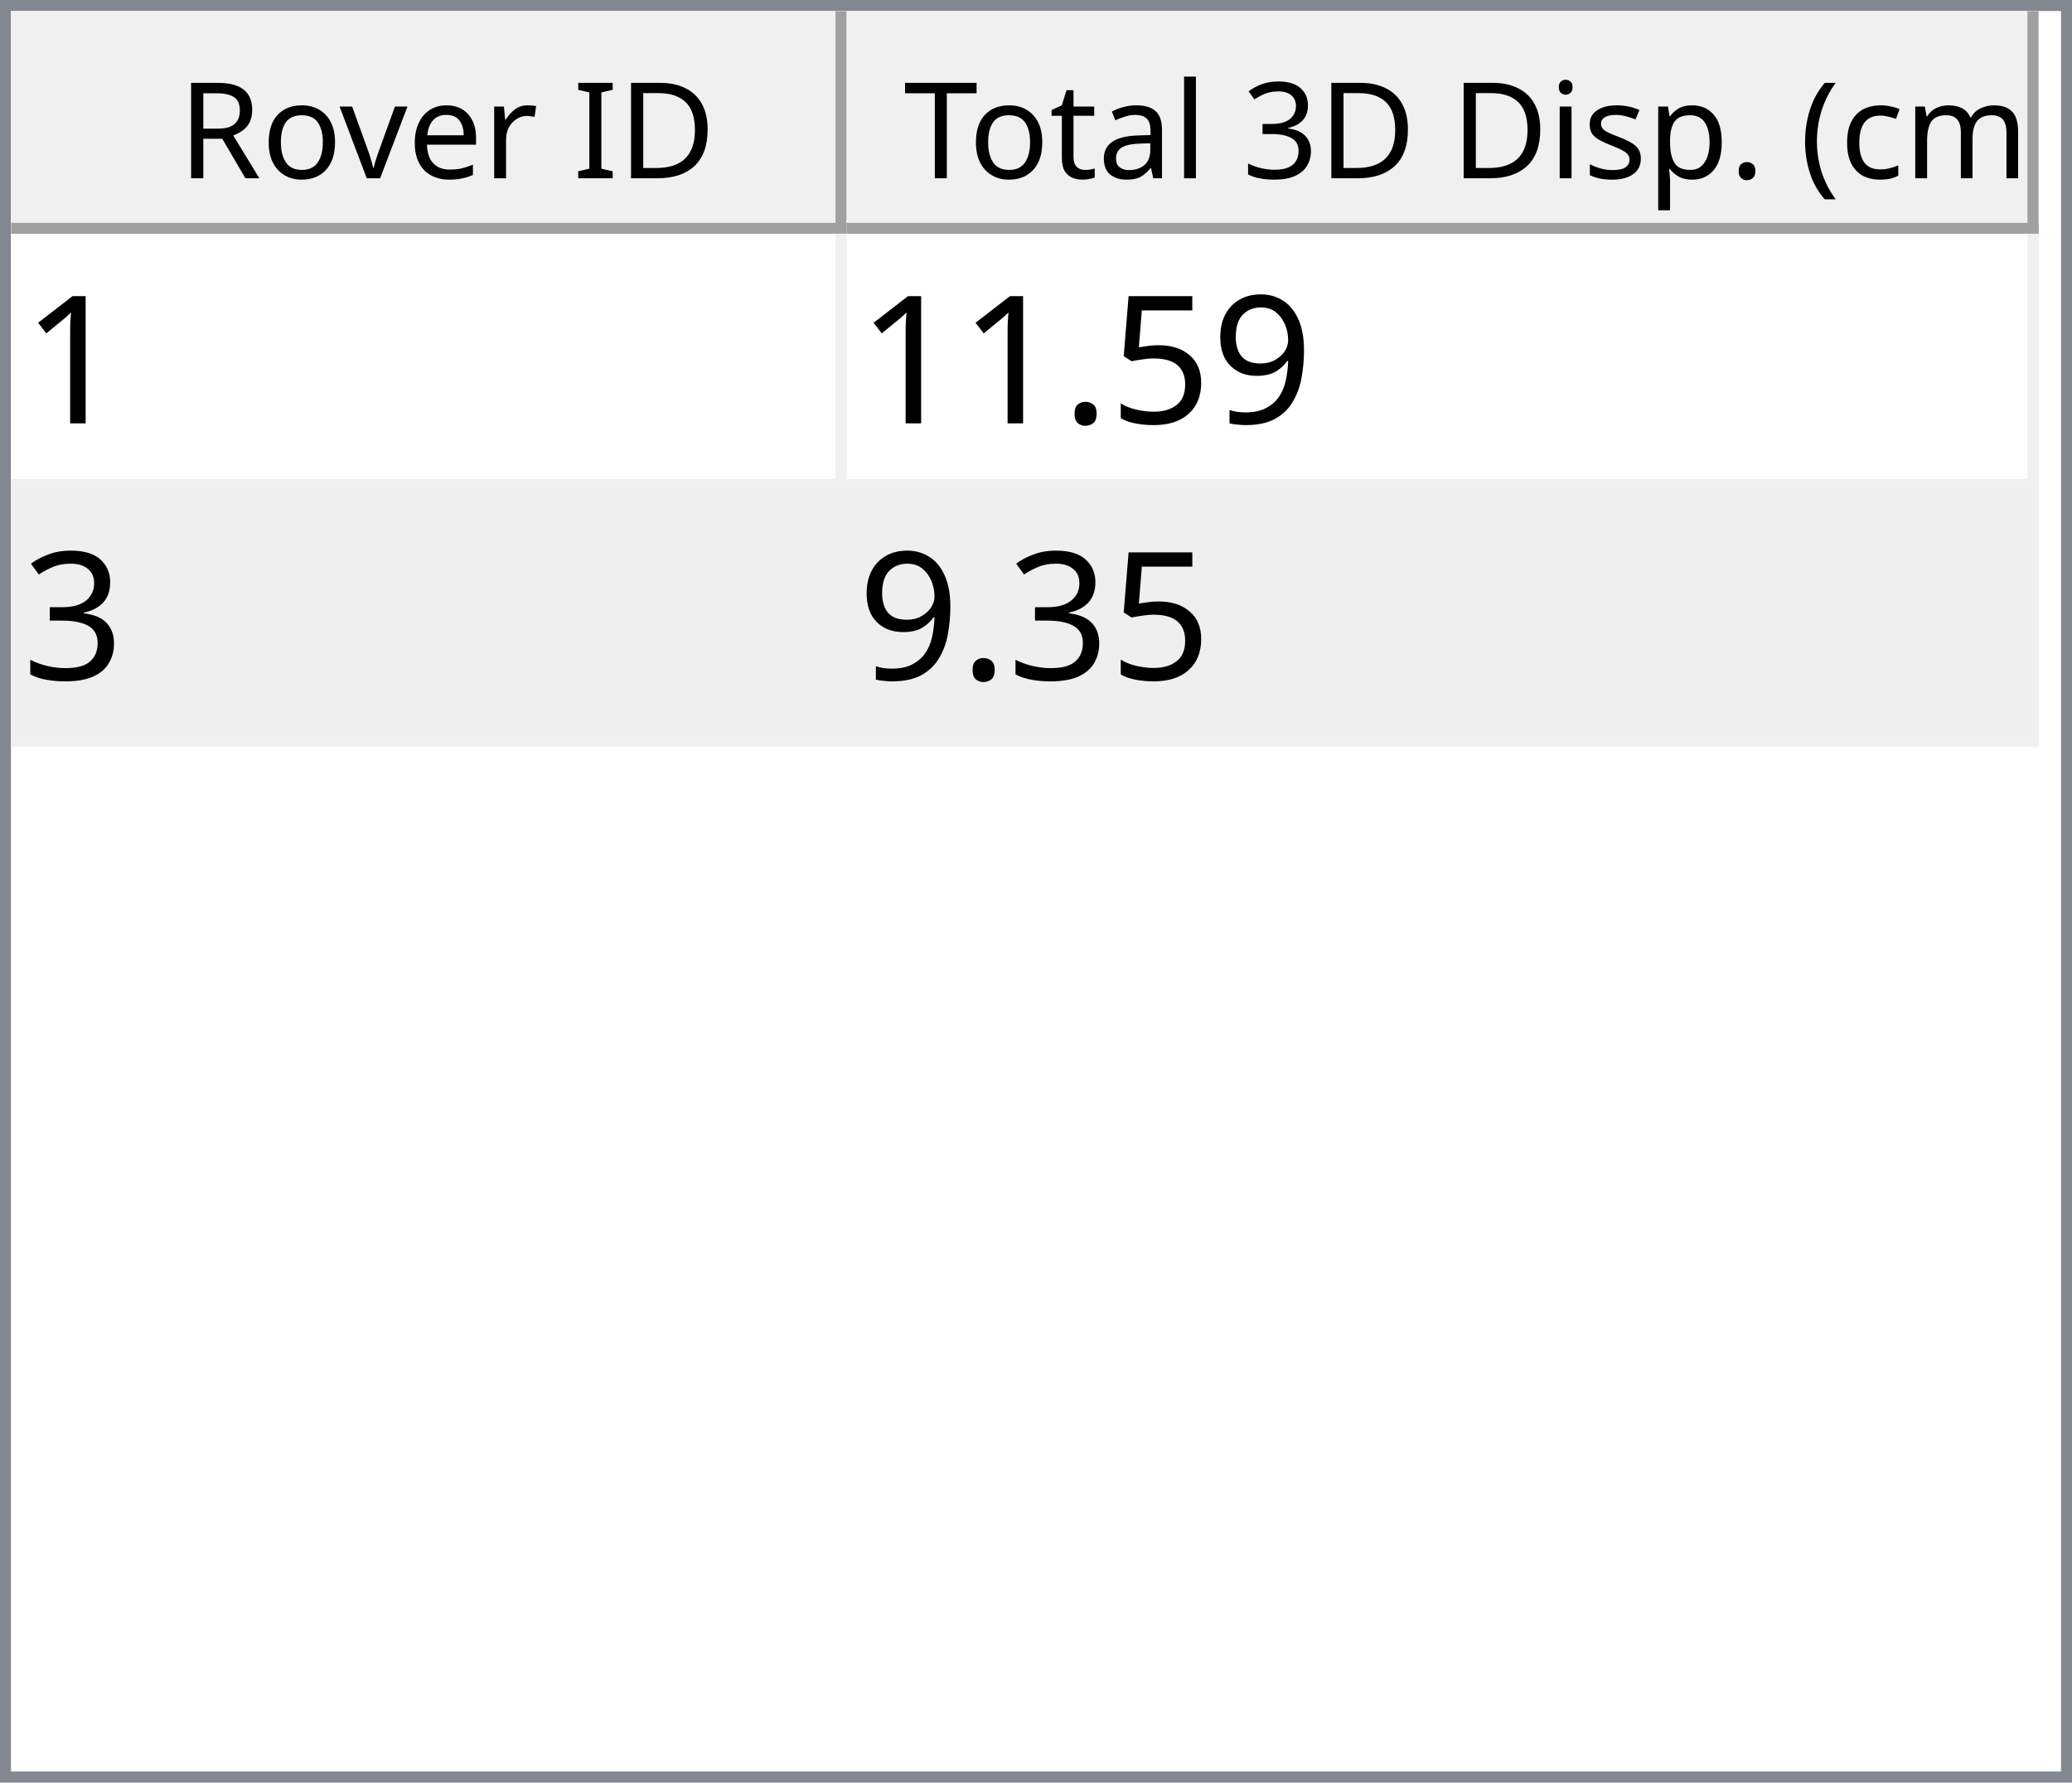
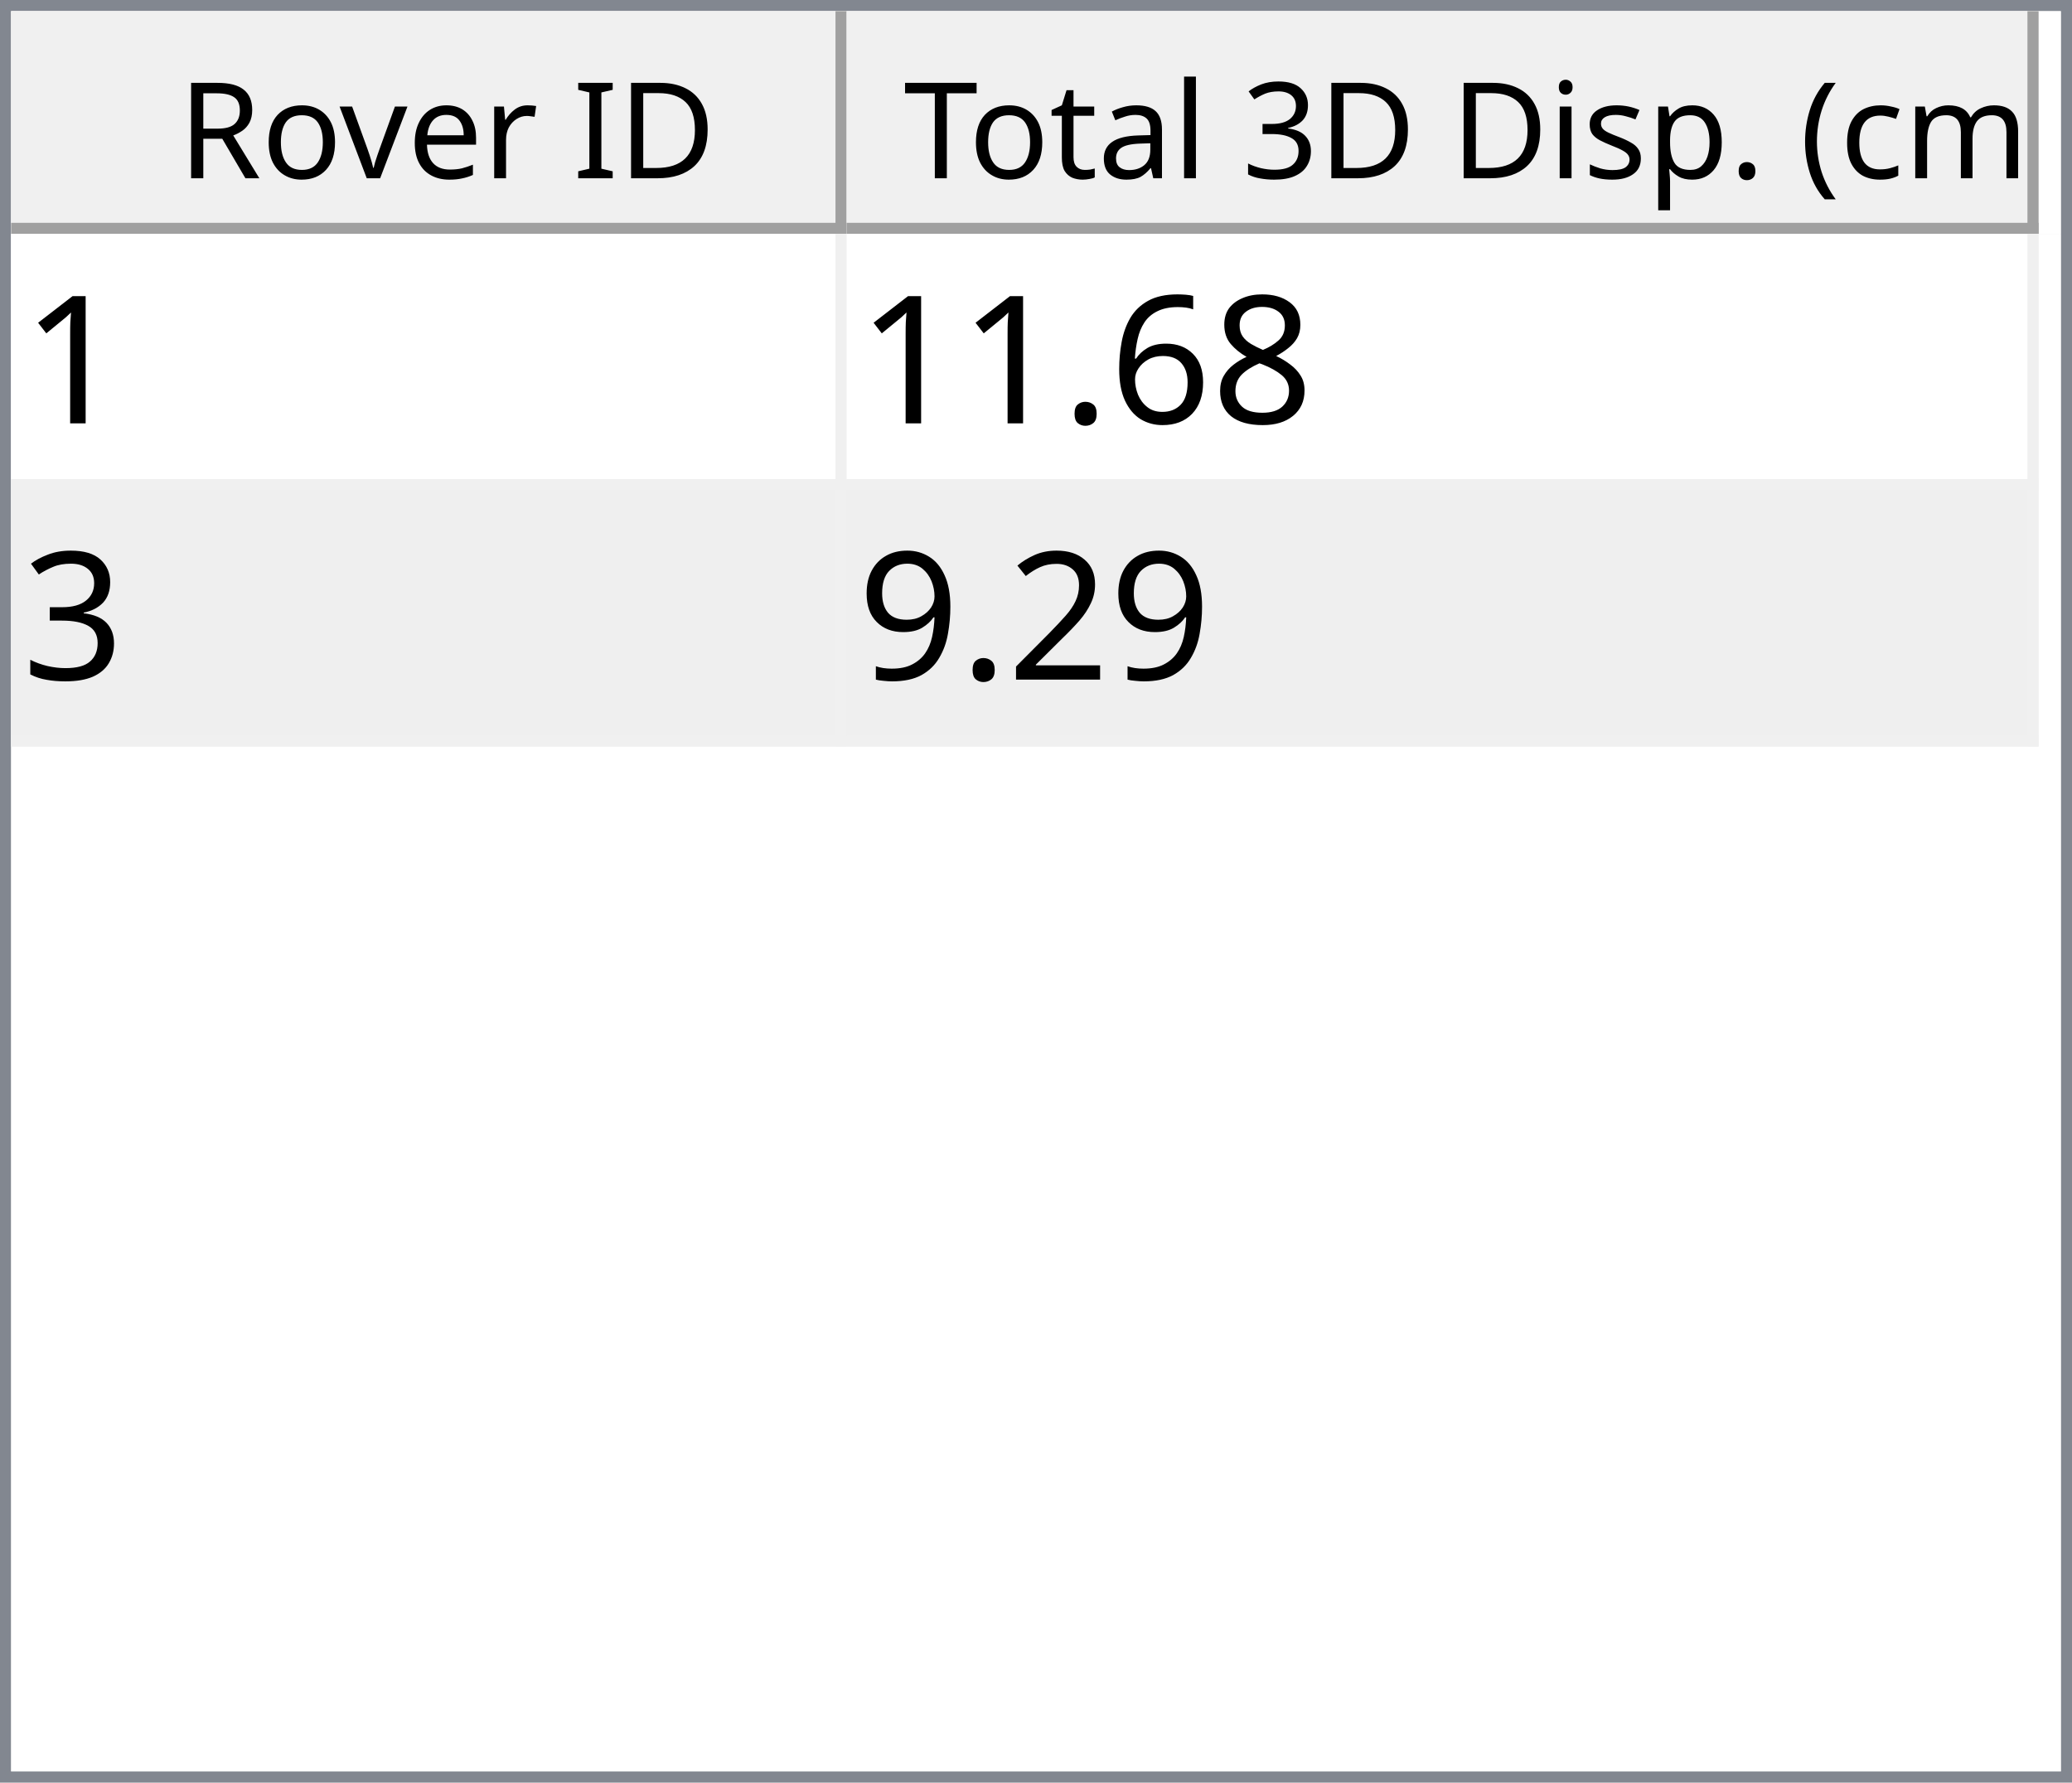
<svg xmlns="http://www.w3.org/2000/svg" style="fill-opacity:1; color-rendering:auto; color-interpolation:auto; text-rendering:auto; stroke:black; stroke-linecap:square; stroke-miterlimit:10; shape-rendering:auto; stroke-opacity:1; fill:black; stroke-dasharray:none; font-weight:normal; stroke-width:1; font-family:'Dialog'; font-style:normal; stroke-linejoin:miter; font-size:12px; stroke-dashoffset:0; image-rendering:auto;" width="186" height="160">
  <defs id="genericDefs" />
  <g>
    <defs id="defs1">
      <clipPath clipPathUnits="userSpaceOnUse" id="clipPath1">
        <path d="M0 0 L186 0 L186 160 L0 160 L0 0 Z" />
      </clipPath>
      <clipPath clipPathUnits="userSpaceOnUse" id="clipPath2">
        <path d="M0 0 L0 160 L186 160 L186 0 Z" />
      </clipPath>
      <clipPath clipPathUnits="userSpaceOnUse" id="clipPath3">
        <path d="M0 0 L0 20 L184 20 L184 0 Z" />
      </clipPath>
      <clipPath clipPathUnits="userSpaceOnUse" id="clipPath4">
        <path d="M0 0 L0 20 L75 20 L75 0 Z" />
      </clipPath>
      <clipPath clipPathUnits="userSpaceOnUse" id="clipPath5">
        <path d="M1 1 L1 19 L74 19 L74 1 Z" />
      </clipPath>
      <clipPath clipPathUnits="userSpaceOnUse" id="clipPath6">
        <path d="M0 0 L0 18 L73 18 L73 0 Z" />
      </clipPath>
      <clipPath clipPathUnits="userSpaceOnUse" id="clipPath7">
        <path d="M-0.5 -0.5 L-0.5 19.5 L74.5 19.5 L74.5 -0.5 Z" />
      </clipPath>
      <clipPath clipPathUnits="userSpaceOnUse" id="clipPath8">
        <path d="M0 0 L0 20 L107 20 L107 0 Z" />
      </clipPath>
      <clipPath clipPathUnits="userSpaceOnUse" id="clipPath9">
        <path d="M1 1 L1 19 L106 19 L106 1 Z" />
      </clipPath>
      <clipPath clipPathUnits="userSpaceOnUse" id="clipPath10">
        <path d="M0 0 L0 18 L105 18 L105 0 Z" />
      </clipPath>
      <clipPath clipPathUnits="userSpaceOnUse" id="clipPath11">
        <path d="M-0.5 -0.5 L-0.5 19.5 L106.5 19.5 L106.5 -0.5 Z" />
      </clipPath>
      <clipPath clipPathUnits="userSpaceOnUse" id="clipPath12">
        <path d="M0 0 L0 138 L184 138 L184 0 Z" />
      </clipPath>
      <clipPath clipPathUnits="userSpaceOnUse" id="clipPath13">
        <path d="M0 0 L0 46 L182 46 L182 0 Z" />
      </clipPath>
      <clipPath clipPathUnits="userSpaceOnUse" id="clipPath14">
        <path d="M-0.5 -0.5 L-0.5 45.5 L181.5 45.5 L181.5 -0.5 Z" />
      </clipPath>
      <clipPath clipPathUnits="userSpaceOnUse" id="clipPath15">
        <path d="M0 0 L0 22 L74 22 L74 0 Z" />
      </clipPath>
      <clipPath clipPathUnits="userSpaceOnUse" id="clipPath16">
        <path d="M0 0 L0 22 L106 22 L106 0 Z" />
      </clipPath>
      <font horiz-adv-x="64.551" id="font1">
        <font-face ascent="107.91" descent="25.098" units-per-em="100" style="font-style:normal; font-family:Segoe UI; font-weight:normal;" />
        <missing-glyph horiz-adv-x="64.551" d="M8.109 0 L8.109 68.266 L56.453 68.266 L56.453 0 L8.109 0 ZM15.328 7.234 L49.219 7.234 L49.219 61.031 L15.328 61.031 L15.328 7.234 Z" />
        <glyph unicode="D" horiz-adv-x="70.117" d="M9.188 0 L9.188 70.016 L28.516 70.016 Q65.531 70.016 65.531 35.891 Q65.531 19.672 55.25 9.836 Q44.969 0 27.734 0 L9.188 0 ZM17.391 62.594 L17.391 7.422 L27.828 7.422 Q41.609 7.422 49.273 14.797 Q56.938 22.172 56.938 35.688 Q56.938 62.594 28.328 62.594 L17.391 62.594 Z" />
        <glyph unicode="I" horiz-adv-x="26.611" d="M17.391 0 L9.188 0 L9.188 70.016 L17.391 70.016 L17.391 0 Z" />
        <glyph unicode=" " horiz-adv-x="27.393" d="" />
        <glyph unicode="r" horiz-adv-x="34.766" d="M34.188 41.891 Q32.078 43.5 28.125 43.5 Q23 43.5 19.555 38.672 Q16.109 33.844 16.109 25.484 L16.109 0 L8.109 0 L8.109 50 L16.109 50 L16.109 39.703 L16.312 39.703 Q18.016 44.969 21.531 47.922 Q25.047 50.875 29.391 50.875 Q32.516 50.875 34.188 50.203 L34.188 41.891 Z" />
        <glyph unicode="e" horiz-adv-x="52.295" d="M48.297 23 L12.984 23 Q13.188 14.656 17.484 10.109 Q21.781 5.562 29.297 5.562 Q37.75 5.562 44.828 11.141 L44.828 3.609 Q38.234 -1.172 27.391 -1.172 Q16.797 -1.172 10.742 5.641 Q4.688 12.453 4.688 24.812 Q4.688 36.469 11.305 43.82 Q17.922 51.172 27.734 51.172 Q37.547 51.172 42.922 44.828 Q48.297 38.484 48.297 27.203 L48.297 23 ZM40.094 29.781 Q40.047 36.719 36.75 40.578 Q33.453 44.438 27.594 44.438 Q21.922 44.438 17.969 40.383 Q14.016 36.328 13.094 29.781 L40.094 29.781 Z" />
        <glyph unicode="v" horiz-adv-x="47.9" d="M47.406 50 L27.484 0 L19.625 0 L0.688 50 L9.469 50 L22.172 13.672 Q23.578 9.672 23.922 6.688 L24.125 6.688 Q24.609 10.453 25.688 13.484 L38.969 50 L47.406 50 Z" />
        <glyph unicode="o" horiz-adv-x="58.594" d="M29 -1.172 Q17.922 -1.172 11.305 5.836 Q4.688 12.844 4.688 24.422 Q4.688 37.016 11.57 44.094 Q18.453 51.172 30.172 51.172 Q41.359 51.172 47.633 44.289 Q53.906 37.406 53.906 25.203 Q53.906 13.234 47.141 6.031 Q40.375 -1.172 29 -1.172 ZM29.594 44.438 Q21.875 44.438 17.383 39.188 Q12.891 33.938 12.891 24.703 Q12.891 15.828 17.43 10.695 Q21.969 5.562 29.594 5.562 Q37.359 5.562 41.531 10.594 Q45.703 15.625 45.703 24.906 Q45.703 34.281 41.531 39.359 Q37.359 44.438 29.594 44.438 Z" />
        <glyph unicode="R" horiz-adv-x="59.814" d="M59.375 0 L49.609 0 L37.891 19.625 Q36.281 22.359 34.766 24.289 Q33.25 26.219 31.664 27.438 Q30.078 28.656 28.25 29.219 Q26.422 29.781 24.125 29.781 L17.391 29.781 L17.391 0 L9.188 0 L9.188 70.016 L30.078 70.016 Q34.672 70.016 38.555 68.867 Q42.438 67.719 45.289 65.375 Q48.141 63.031 49.758 59.547 Q51.375 56.062 51.375 51.375 Q51.375 47.703 50.273 44.656 Q49.172 41.609 47.148 39.211 Q45.125 36.812 42.266 35.133 Q39.406 33.453 35.844 32.516 L35.844 32.328 Q37.594 31.547 38.891 30.547 Q40.188 29.547 41.359 28.18 Q42.531 26.812 43.68 25.078 Q44.828 23.344 46.234 21.047 L59.375 0 ZM17.391 62.594 L17.391 37.203 L28.516 37.203 Q31.594 37.203 34.203 38.133 Q36.812 39.062 38.719 40.797 Q40.625 42.531 41.703 45.047 Q42.781 47.562 42.781 50.688 Q42.781 56.297 39.141 59.445 Q35.5 62.594 28.609 62.594 L17.391 62.594 Z" />
        <glyph unicode=")" horiz-adv-x="30.176" d="M8.297 -15.922 L1.172 -15.922 Q16.406 2.344 16.406 26.812 Q16.406 51.469 1.078 70.016 L8.297 70.016 Q23.531 52.156 23.531 26.703 Q23.531 1.375 8.297 -15.922 Z" />
        <glyph unicode="m" horiz-adv-x="86.133" d="M79.109 0 L71.094 0 L71.094 28.719 Q71.094 37.016 68.531 40.727 Q65.969 44.438 59.906 44.438 Q54.781 44.438 51.195 39.75 Q47.609 35.062 47.609 28.516 L47.609 0 L39.594 0 L39.594 29.688 Q39.594 44.438 28.219 44.438 Q22.953 44.438 19.531 40.016 Q16.109 35.594 16.109 28.516 L16.109 0 L8.109 0 L8.109 50 L16.109 50 L16.109 42.094 L16.312 42.094 Q21.625 51.172 31.844 51.172 Q36.969 51.172 40.773 48.312 Q44.578 45.453 46 40.828 Q51.562 51.172 62.594 51.172 Q79.109 51.172 79.109 30.812 L79.109 0 Z" />
        <glyph unicode="c" horiz-adv-x="46.191" d="M42.188 2.297 Q36.422 -1.172 28.516 -1.172 Q17.828 -1.172 11.258 5.789 Q4.688 12.75 4.688 23.828 Q4.688 36.188 11.766 43.68 Q18.844 51.172 30.672 51.172 Q37.25 51.172 42.281 48.734 L42.281 40.531 Q36.719 44.438 30.375 44.438 Q22.703 44.438 17.797 38.945 Q12.891 33.453 12.891 24.516 Q12.891 15.719 17.508 10.641 Q22.125 5.562 29.891 5.562 Q36.422 5.562 42.188 9.906 L42.188 2.297 Z" />
        <glyph unicode="(" horiz-adv-x="30.176" d="M29.109 -15.922 L21.969 -15.922 Q6.844 1.375 6.844 26.703 Q6.844 52.156 21.969 70.016 L29.203 70.016 Q13.875 51.469 13.875 26.812 Q13.875 2.344 29.109 -15.922 Z" />
        <glyph unicode="." horiz-adv-x="21.68" d="M10.891 -1.078 Q8.641 -1.078 7.055 0.539 Q5.469 2.156 5.469 4.391 Q5.469 6.641 7.055 8.273 Q8.641 9.906 10.891 9.906 Q13.188 9.906 14.797 8.273 Q16.406 6.641 16.406 4.391 Q16.406 2.156 14.797 0.539 Q13.188 -1.078 10.891 -1.078 Z" />
        <glyph unicode="p" horiz-adv-x="58.789" d="M16.312 7.234 L16.109 7.234 L16.109 -23 L8.109 -23 L8.109 50 L16.109 50 L16.109 41.219 L16.312 41.219 Q22.219 51.172 33.594 51.172 Q43.266 51.172 48.688 44.461 Q54.109 37.75 54.109 26.469 Q54.109 13.922 48 6.375 Q41.891 -1.172 31.297 -1.172 Q21.578 -1.172 16.312 7.234 ZM16.109 27.391 L16.109 20.406 Q16.109 14.203 20.141 9.883 Q24.172 5.562 30.375 5.562 Q37.641 5.562 41.773 11.133 Q45.906 16.703 45.906 26.609 Q45.906 34.969 42.047 39.703 Q38.188 44.438 31.594 44.438 Q24.609 44.438 20.359 39.578 Q16.109 34.719 16.109 27.391 Z" />
        <glyph unicode="s" horiz-adv-x="42.432" d="M5.078 1.812 L5.078 10.406 Q11.625 5.562 19.484 5.562 Q30.031 5.562 30.031 12.594 Q30.031 14.594 29.125 15.992 Q28.219 17.391 26.68 18.461 Q25.141 19.531 23.07 20.383 Q21 21.234 18.609 22.172 Q15.281 23.484 12.766 24.828 Q10.25 26.172 8.57 27.859 Q6.891 29.547 6.031 31.695 Q5.172 33.844 5.172 36.719 Q5.172 40.234 6.789 42.945 Q8.406 45.656 11.086 47.484 Q13.766 49.312 17.211 50.242 Q20.656 51.172 24.312 51.172 Q30.812 51.172 35.938 48.922 L35.938 40.828 Q30.422 44.438 23.25 44.438 Q21 44.438 19.195 43.922 Q17.391 43.406 16.094 42.477 Q14.797 41.547 14.086 40.258 Q13.375 38.969 13.375 37.406 Q13.375 35.453 14.086 34.133 Q14.797 32.812 16.164 31.789 Q17.531 30.766 19.484 29.938 Q21.438 29.109 23.922 28.125 Q27.25 26.859 29.883 25.516 Q32.516 24.172 34.375 22.484 Q36.234 20.797 37.234 18.602 Q38.234 16.406 38.234 13.375 Q38.234 9.672 36.602 6.938 Q34.969 4.203 32.234 2.398 Q29.5 0.594 25.93 -0.289 Q22.359 -1.172 18.453 -1.172 Q10.75 -1.172 5.078 1.812 Z" />
        <glyph unicode="i" horiz-adv-x="24.219" d="M12.203 62.703 Q10.062 62.703 8.547 64.164 Q7.031 65.625 7.031 67.875 Q7.031 70.125 8.547 71.609 Q10.062 73.094 12.203 73.094 Q14.406 73.094 15.945 71.609 Q17.484 70.125 17.484 67.875 Q17.484 65.719 15.945 64.211 Q14.406 62.703 12.203 62.703 ZM16.109 0 L8.109 0 L8.109 50 L16.109 50 L16.109 0 Z" />
        <glyph unicode="3" horiz-adv-x="53.906" d="M46.531 19.828 Q46.531 15.094 44.75 11.211 Q42.969 7.328 39.719 4.57 Q36.469 1.812 31.93 0.297 Q27.391 -1.219 21.922 -1.219 Q11.922 -1.219 6 2.594 L6 11.188 Q13.094 5.609 22.219 5.609 Q25.875 5.609 28.828 6.539 Q31.781 7.469 33.906 9.227 Q36.031 10.984 37.18 13.477 Q38.328 15.969 38.328 19.094 Q38.328 32.812 18.797 32.812 L12.984 32.812 L12.984 39.594 L18.5 39.594 Q35.797 39.594 35.797 52.484 Q35.797 64.406 22.609 64.406 Q15.188 64.406 8.688 59.422 L8.688 67.188 Q15.375 71.188 24.609 71.188 Q29 71.188 32.57 69.969 Q36.141 68.75 38.68 66.555 Q41.219 64.359 42.609 61.281 Q44 58.203 44 54.5 Q44 40.672 30.031 36.719 L30.031 36.531 Q33.594 36.141 36.625 34.797 Q39.656 33.453 41.852 31.305 Q44.047 29.156 45.289 26.25 Q46.531 23.344 46.531 19.828 Z" />
        <glyph unicode="l" horiz-adv-x="24.219" d="M16.109 0 L8.109 0 L8.109 74.031 L16.109 74.031 L16.109 0 Z" />
        <glyph unicode="a" horiz-adv-x="50.879" d="M43.891 0 L35.891 0 L35.891 7.812 L35.688 7.812 Q30.469 -1.172 20.312 -1.172 Q12.844 -1.172 8.617 2.781 Q4.391 6.734 4.391 13.281 Q4.391 27.297 20.906 29.594 L35.891 31.688 Q35.891 44.438 25.594 44.438 Q16.547 44.438 9.281 38.281 L9.281 46.484 Q16.656 51.172 26.266 51.172 Q43.891 51.172 43.891 32.516 L43.891 0 ZM35.891 25.297 L23.828 23.641 Q18.266 22.859 15.43 20.875 Q12.594 18.891 12.594 13.875 Q12.594 10.203 15.211 7.883 Q17.828 5.562 22.172 5.562 Q28.125 5.562 32.008 9.742 Q35.891 13.922 35.891 20.312 L35.891 25.297 Z" />
        <glyph unicode="t" horiz-adv-x="33.887" d="M31.297 0.484 Q28.469 -1.078 23.828 -1.078 Q10.688 -1.078 10.688 13.578 L10.688 43.172 L2.094 43.172 L2.094 50 L10.688 50 L10.688 62.203 L18.703 64.797 L18.703 50 L31.297 50 L31.297 43.172 L18.703 43.172 L18.703 14.984 Q18.703 9.969 20.414 7.82 Q22.125 5.672 26.078 5.672 Q29.109 5.672 31.297 7.328 L31.297 0.484 Z" />
        <glyph unicode="T" horiz-adv-x="52.393" d="M50.594 62.594 L30.375 62.594 L30.375 0 L22.172 0 L22.172 62.594 L2 62.594 L2 70.016 L50.594 70.016 L50.594 62.594 Z" />
      </font>
      <font horiz-adv-x="75.0" id="font2">
        <font-face ascent="100.537" descent="21.973" units-per-em="100" style="font-style:normal; font-family:sans-serif; font-weight:normal;" />
        <missing-glyph horiz-adv-x="75.0" d="M12.5 0 L12.5 62.5 L62.5 62.5 L62.5 0 L12.5 0 ZM14.062 1.562 L60.938 1.562 L60.938 60.938 L14.062 60.938 L14.062 1.562 Z" />
        <glyph unicode="1" horiz-adv-x="55.615" d="M37.25 0 L28.469 0 L28.469 56 Q25.297 52.984 20.141 49.953 Q14.984 46.922 10.891 45.406 L10.891 53.906 Q18.266 57.375 23.781 62.305 Q29.297 67.234 31.594 71.875 L37.25 71.875 L37.25 0 Z" />
-         <glyph unicode="9" horiz-adv-x="55.615" d="M5.469 16.547 L13.922 17.328 Q14.984 11.375 18.016 8.688 Q21.047 6 25.781 6 Q29.828 6 32.883 7.859 Q35.938 9.719 37.891 12.82 Q39.844 15.922 41.164 21.195 Q42.484 26.469 42.484 31.938 Q42.484 32.516 42.438 33.688 Q39.797 29.5 35.234 26.883 Q30.672 24.266 25.344 24.266 Q16.453 24.266 10.305 30.711 Q4.156 37.156 4.156 47.703 Q4.156 58.594 10.578 65.234 Q17 71.875 26.656 71.875 Q33.641 71.875 39.43 68.117 Q45.219 64.359 48.219 57.398 Q51.219 50.438 51.219 37.25 Q51.219 23.531 48.242 15.406 Q45.266 7.281 39.383 3.031 Q33.5 -1.219 25.594 -1.219 Q17.188 -1.219 11.867 3.445 Q6.547 8.109 5.469 16.547 ZM41.453 48.141 Q41.453 55.719 37.43 60.156 Q33.406 64.594 27.734 64.594 Q21.875 64.594 17.531 59.812 Q13.188 55.031 13.188 47.406 Q13.188 40.578 17.312 36.305 Q21.438 32.031 27.484 32.031 Q33.594 32.031 37.523 36.305 Q41.453 40.578 41.453 48.141 Z" />
-         <glyph unicode="5" horiz-adv-x="55.615" d="M4.156 18.75 L13.375 19.531 Q14.406 12.797 18.141 9.398 Q21.875 6 27.156 6 Q33.5 6 37.891 10.789 Q42.281 15.578 42.281 23.484 Q42.281 31 38.062 35.352 Q33.844 39.703 27 39.703 Q22.75 39.703 19.336 37.773 Q15.922 35.844 13.969 32.766 L5.719 33.844 L12.641 70.609 L48.25 70.609 L48.25 62.203 L19.672 62.203 L15.828 42.969 Q22.266 47.469 29.344 47.469 Q38.719 47.469 45.164 40.969 Q51.609 34.469 51.609 24.266 Q51.609 14.547 45.953 7.469 Q39.062 -1.219 27.156 -1.219 Q17.391 -1.219 11.211 4.25 Q5.031 9.719 4.156 18.75 Z" />
+         <glyph unicode="8" horiz-adv-x="55.615" d="M17.672 38.812 Q12.203 40.828 9.57 44.539 Q6.938 48.25 6.938 53.422 Q6.938 61.234 12.555 66.555 Q18.172 71.875 27.484 71.875 Q36.859 71.875 42.578 66.43 Q48.297 60.984 48.297 53.172 Q48.297 48.188 45.68 44.508 Q43.062 40.828 37.75 38.812 Q44.344 36.672 47.781 31.883 Q51.219 27.094 51.219 20.453 Q51.219 11.281 44.727 5.031 Q38.234 -1.219 27.641 -1.219 Q17.047 -1.219 10.547 5.055 Q4.047 11.328 4.047 20.703 Q4.047 27.688 7.594 32.398 Q11.141 37.109 17.672 38.812 ZM15.922 53.719 Q15.922 48.641 19.195 45.414 Q22.469 42.188 27.688 42.188 Q32.766 42.188 36.016 45.383 Q39.266 48.578 39.266 53.219 Q39.266 58.062 35.914 61.359 Q32.562 64.656 27.594 64.656 Q22.562 64.656 19.242 61.43 Q15.922 58.203 15.922 53.719 ZM13.094 20.656 Q13.094 16.891 14.875 13.375 Q16.656 9.859 20.172 7.93 Q23.688 6 27.734 6 Q34.031 6 38.133 10.055 Q42.234 14.109 42.234 20.359 Q42.234 26.703 38.016 30.859 Q33.797 35.016 27.438 35.016 Q21.234 35.016 17.164 30.914 Q13.094 26.812 13.094 20.656 Z" />
+         <glyph unicode="6" horiz-adv-x="55.615" d="M49.75 54.047 L41.016 53.375 Q39.844 58.547 37.703 60.891 Q34.125 64.656 28.906 64.656 Q24.703 64.656 21.531 62.312 Q17.391 59.281 14.992 53.469 Q12.594 47.656 12.5 36.922 Q15.672 41.75 20.266 44.094 Q24.859 46.438 29.891 46.438 Q38.672 46.438 44.852 39.969 Q51.031 33.5 51.031 23.25 Q51.031 16.5 48.125 10.719 Q45.219 4.938 40.141 1.859 Q35.062 -1.219 28.609 -1.219 Q17.625 -1.219 10.695 6.859 Q3.766 14.938 3.766 33.5 Q3.766 54.25 11.422 63.672 Q18.109 71.875 29.438 71.875 Q37.891 71.875 43.289 67.141 Q48.688 62.406 49.75 54.047 ZM13.875 23.188 Q13.875 18.656 15.797 14.508 Q17.719 10.359 21.188 8.18 Q24.656 6 28.469 6 Q34.031 6 38.039 10.492 Q42.047 14.984 42.047 22.703 Q42.047 30.125 38.086 34.398 Q34.125 38.672 28.125 38.672 Q22.172 38.672 18.023 34.398 Q13.875 30.125 13.875 23.188 Z" />
        <glyph unicode="." horiz-adv-x="27.783" d="M9.078 0 L9.078 10.016 L19.094 10.016 L19.094 0 L9.078 0 Z" />
        <glyph unicode="3" horiz-adv-x="55.615" d="M4.203 18.891 L12.984 20.062 Q14.5 12.594 18.141 9.297 Q21.781 6 27 6 Q33.203 6 37.477 10.297 Q41.75 14.594 41.75 20.953 Q41.75 27 37.797 30.93 Q33.844 34.859 27.734 34.859 Q25.25 34.859 21.531 33.891 L22.516 41.609 Q23.391 41.5 23.922 41.5 Q29.547 41.5 34.039 44.43 Q38.531 47.359 38.531 53.469 Q38.531 58.297 35.258 61.477 Q31.984 64.656 26.812 64.656 Q21.688 64.656 18.266 61.43 Q14.844 58.203 13.875 51.766 L5.078 53.328 Q6.688 62.156 12.398 67.016 Q18.109 71.875 26.609 71.875 Q32.469 71.875 37.398 69.359 Q42.328 66.844 44.945 62.5 Q47.562 58.156 47.562 53.266 Q47.562 48.641 45.07 44.828 Q42.578 41.016 37.703 38.766 Q44.047 37.312 47.562 32.695 Q51.078 28.078 51.078 21.141 Q51.078 11.766 44.242 5.25 Q37.406 -1.266 26.953 -1.266 Q17.531 -1.266 11.305 4.352 Q5.078 9.969 4.203 18.891 Z" />
+         <glyph unicode="2" horiz-adv-x="55.615" d="M50.344 8.453 L50.344 0 L3.031 0 Q2.938 3.172 4.047 6.109 Q5.859 10.938 9.836 15.625 Q13.812 20.312 21.344 26.469 Q33.016 36.031 37.117 41.625 Q41.219 47.219 41.219 52.203 Q41.219 57.422 37.477 61.008 Q33.734 64.594 27.734 64.594 Q21.391 64.594 17.578 60.789 Q13.766 56.984 13.719 50.25 L4.688 51.172 Q5.609 61.281 11.664 66.578 Q17.719 71.875 27.938 71.875 Q38.234 71.875 44.242 66.164 Q50.25 60.453 50.25 52 Q50.25 47.703 48.492 43.555 Q46.734 39.406 42.656 34.812 Q38.578 30.219 29.109 22.219 Q21.188 15.578 18.945 13.211 Q16.703 10.844 15.234 8.453 L50.344 8.453 Z" />
+         <glyph unicode="9" horiz-adv-x="55.615" d="M5.469 16.547 L13.922 17.328 Q14.984 11.375 18.016 8.688 Q21.047 6 25.781 6 Q29.828 6 32.883 7.859 Q35.938 9.719 37.891 12.82 Q39.844 15.922 41.164 21.195 Q42.484 26.469 42.484 31.938 Q42.484 32.516 42.438 33.688 Q39.797 29.5 35.234 26.883 Q30.672 24.266 25.344 24.266 Q16.453 24.266 10.305 30.711 Q4.156 37.156 4.156 47.703 Q4.156 58.594 10.578 65.234 Q17 71.875 26.656 71.875 Q33.641 71.875 39.43 68.117 Q45.219 64.359 48.219 57.398 Q51.219 50.438 51.219 37.25 Q51.219 23.531 48.242 15.406 Q45.266 7.281 39.383 3.031 Q33.5 -1.219 25.594 -1.219 Q17.188 -1.219 11.867 3.445 Q6.547 8.109 5.469 16.547 ZM41.453 48.141 Q41.453 55.719 37.43 60.156 Q33.406 64.594 27.734 64.594 Q21.875 64.594 17.531 59.812 Q13.188 55.031 13.188 47.406 Q13.188 40.578 17.312 36.305 Q21.438 32.031 27.484 32.031 Q33.594 32.031 37.523 36.305 Q41.453 40.578 41.453 48.141 Z" />
      </font>
    </defs>
    <g style="fill:white; stroke:white;">
      <rect x="0" y="0" width="186" style="clip-path:url(#clipPath1); stroke:none;" height="160" />
    </g>
    <g style="fill:white; text-rendering:optimizeSpeed; color-rendering:optimizeSpeed; image-rendering:optimizeSpeed; shape-rendering:crispEdges; stroke:white; color-interpolation:sRGB;">
      <rect x="0" width="186" height="160" y="0" style="stroke:none;" />
      <path style="stroke:none;" d="M0 160 L186 160 L186 0 L0 0 Z" />
    </g>
    <g style="fill:rgb(240,240,240); font-family:'Segoe UI'; stroke:rgb(240,240,240);">
      <rect x="0" y="0" width="186" style="clip-path:url(#clipPath2); stroke:none;" height="160" />
    </g>
    <g style="fill:rgb(130,135,144); font-family:'Segoe UI'; stroke:rgb(130,135,144);">
      <path d="M0 0 L186 0 L186 160 L0 160 L0 0 ZM1 1 L185 1 L185 159 L1 159 L1 1 Z" style="fill-rule:evenodd; clip-path:url(#clipPath2); stroke:none;" />
    </g>
    <g style="fill:white; font-family:'Segoe UI'; stroke:white;" transform="translate(1,1)">
      <rect x="0" y="0" width="184" style="clip-path:url(#clipPath3); stroke:none;" height="20" />
    </g>
    <g style="fill:rgb(240,240,240); font-family:'Segoe UI'; stroke:rgb(240,240,240);" transform="translate(1,1)">
      <rect x="0" y="0" width="75" style="clip-path:url(#clipPath4); stroke:none;" height="20" />
    </g>
    <g style="font-family:'Segoe UI';" transform="translate(2,2)">
      <text x="14" xml:space="preserve" y="14" style="clip-path:url(#clipPath6); stroke:none;">Rover ID</text>
    </g>
    <g style="fill:rgb(160,160,160); font-family:'Segoe UI'; stroke:rgb(160,160,160); stroke-linejoin:bevel;" transform="translate(1.5,1.5)">
      <line x1="74" x2="74" y1="0" style="fill:none; clip-path:url(#clipPath7);" y2="19" />
    </g>
    <g style="fill:rgb(160,160,160); font-family:'Segoe UI'; stroke:rgb(160,160,160); stroke-linejoin:bevel;" transform="matrix(1,0,0,1,1,1) translate(0.5,0.5)">
      <line x1="0" x2="74" y1="19" style="fill:none; clip-path:url(#clipPath7);" y2="19" />
    </g>
    <g style="fill:rgb(240,240,240); font-family:'Segoe UI'; stroke:rgb(240,240,240);" transform="translate(76,1)">
      <rect x="0" y="0" width="107" style="clip-path:url(#clipPath8); stroke:none;" height="20" />
    </g>
    <g style="font-family:'Segoe UI';" transform="translate(77,2)">
      <text x="1" xml:space="preserve" y="14" style="clip-path:url(#clipPath10); stroke:none;"> Total 3D Disp. (cm)</text>
    </g>
    <g style="fill:rgb(160,160,160); font-family:'Segoe UI'; stroke:rgb(160,160,160); stroke-linejoin:bevel;" transform="translate(76.5,1.5)">
      <line x1="106" x2="106" y1="0" style="fill:none; clip-path:url(#clipPath11);" y2="19" />
    </g>
    <g style="fill:rgb(160,160,160); font-family:'Segoe UI'; stroke:rgb(160,160,160); stroke-linejoin:bevel;" transform="matrix(1,0,0,1,76,1) translate(0.5,0.5)">
      <line x1="0" x2="106" y1="19" style="fill:none; clip-path:url(#clipPath11);" y2="19" />
    </g>
    <g style="fill:white; font-family:'Segoe UI'; stroke:white;" transform="translate(1,21)">
      <rect x="0" y="0" width="184" style="clip-path:url(#clipPath12); stroke:none;" height="138" />
    </g>
    <g style="fill:rgb(240,240,240); font-size:16px; font-family:sans-serif; stroke:rgb(240,240,240);" transform="translate(1,21)">
      <rect x="0" y="0" width="182" style="clip-path:url(#clipPath13); stroke:none;" height="46" />
      <line transform="translate(0.5,0.5)" x1="0" x2="181" y1="22" style="clip-path:url(#clipPath14); fill:none; stroke-linejoin:bevel;" y2="22" />
    </g>
    <g transform="matrix(1,0,0,1,1,21) translate(0.5,0.5)" style="fill:rgb(240,240,240); font-size:16px; font-family:sans-serif; stroke:rgb(240,240,240); stroke-linejoin:bevel;">
      <line x1="0" x2="181" y1="45" style="fill:none; clip-path:url(#clipPath14);" y2="45" />
    </g>
    <g transform="matrix(1,0,0,1,1,21) translate(0.5,0.5)" style="fill:rgb(240,240,240); font-size:16px; font-family:sans-serif; stroke:rgb(240,240,240); stroke-linejoin:bevel;">
      <line x1="74" x2="74" y1="0" style="fill:none; clip-path:url(#clipPath14);" y2="45" />
    </g>
    <g transform="matrix(1,0,0,1,1,21) translate(0.5,0.5)" style="fill:rgb(240,240,240); font-size:16px; font-family:sans-serif; stroke:rgb(240,240,240); stroke-linejoin:bevel;">
      <line x1="181" x2="181" y1="0" style="fill:none; clip-path:url(#clipPath14);" y2="45" />
    </g>
    <g style="fill:white; font-size:16px; font-family:sans-serif; stroke:white;" transform="matrix(1,0,0,1,1,21)">
      <rect x="0" y="0" width="74" style="clip-path:url(#clipPath15); stroke:none;" height="22" />
      <text x="1" y="17" style="fill:black; clip-path:url(#clipPath15); stroke:none;" xml:space="preserve">1</text>
    </g>
    <g style="fill:white; font-size:16px; font-family:sans-serif; stroke:white;" transform="matrix(1,0,0,1,1,21) translate(75,0)">
      <rect x="0" y="0" width="106" style="clip-path:url(#clipPath16); stroke:none;" height="22" />
-       <text x="1" y="17" style="fill:black; clip-path:url(#clipPath16); stroke:none;" xml:space="preserve">11.59</text>
+       <text x="1" y="17" style="fill:black; clip-path:url(#clipPath16); stroke:none;" xml:space="preserve">11.68</text>
    </g>
    <g style="fill:rgb(239,239,239); font-size:16px; font-family:sans-serif; stroke:rgb(239,239,239);" transform="matrix(1,0,0,1,1,21) translate(0,23)">
      <rect x="0" y="0" width="74" style="clip-path:url(#clipPath15); stroke:none;" height="22" />
      <text x="1" y="17" style="fill:black; clip-path:url(#clipPath15); stroke:none;" xml:space="preserve">3</text>
    </g>
    <g style="fill:rgb(239,239,239); font-size:16px; font-family:sans-serif; stroke:rgb(239,239,239);" transform="matrix(1,0,0,1,1,21) translate(75,23)">
      <rect x="0" y="0" width="106" style="clip-path:url(#clipPath16); stroke:none;" height="22" />
-       <text x="1" y="17" style="fill:black; clip-path:url(#clipPath16); stroke:none;" xml:space="preserve">9.35</text>
+       <text x="1" y="17" style="fill:black; clip-path:url(#clipPath16); stroke:none;" xml:space="preserve">9.29</text>
    </g>
  </g>
</svg>
